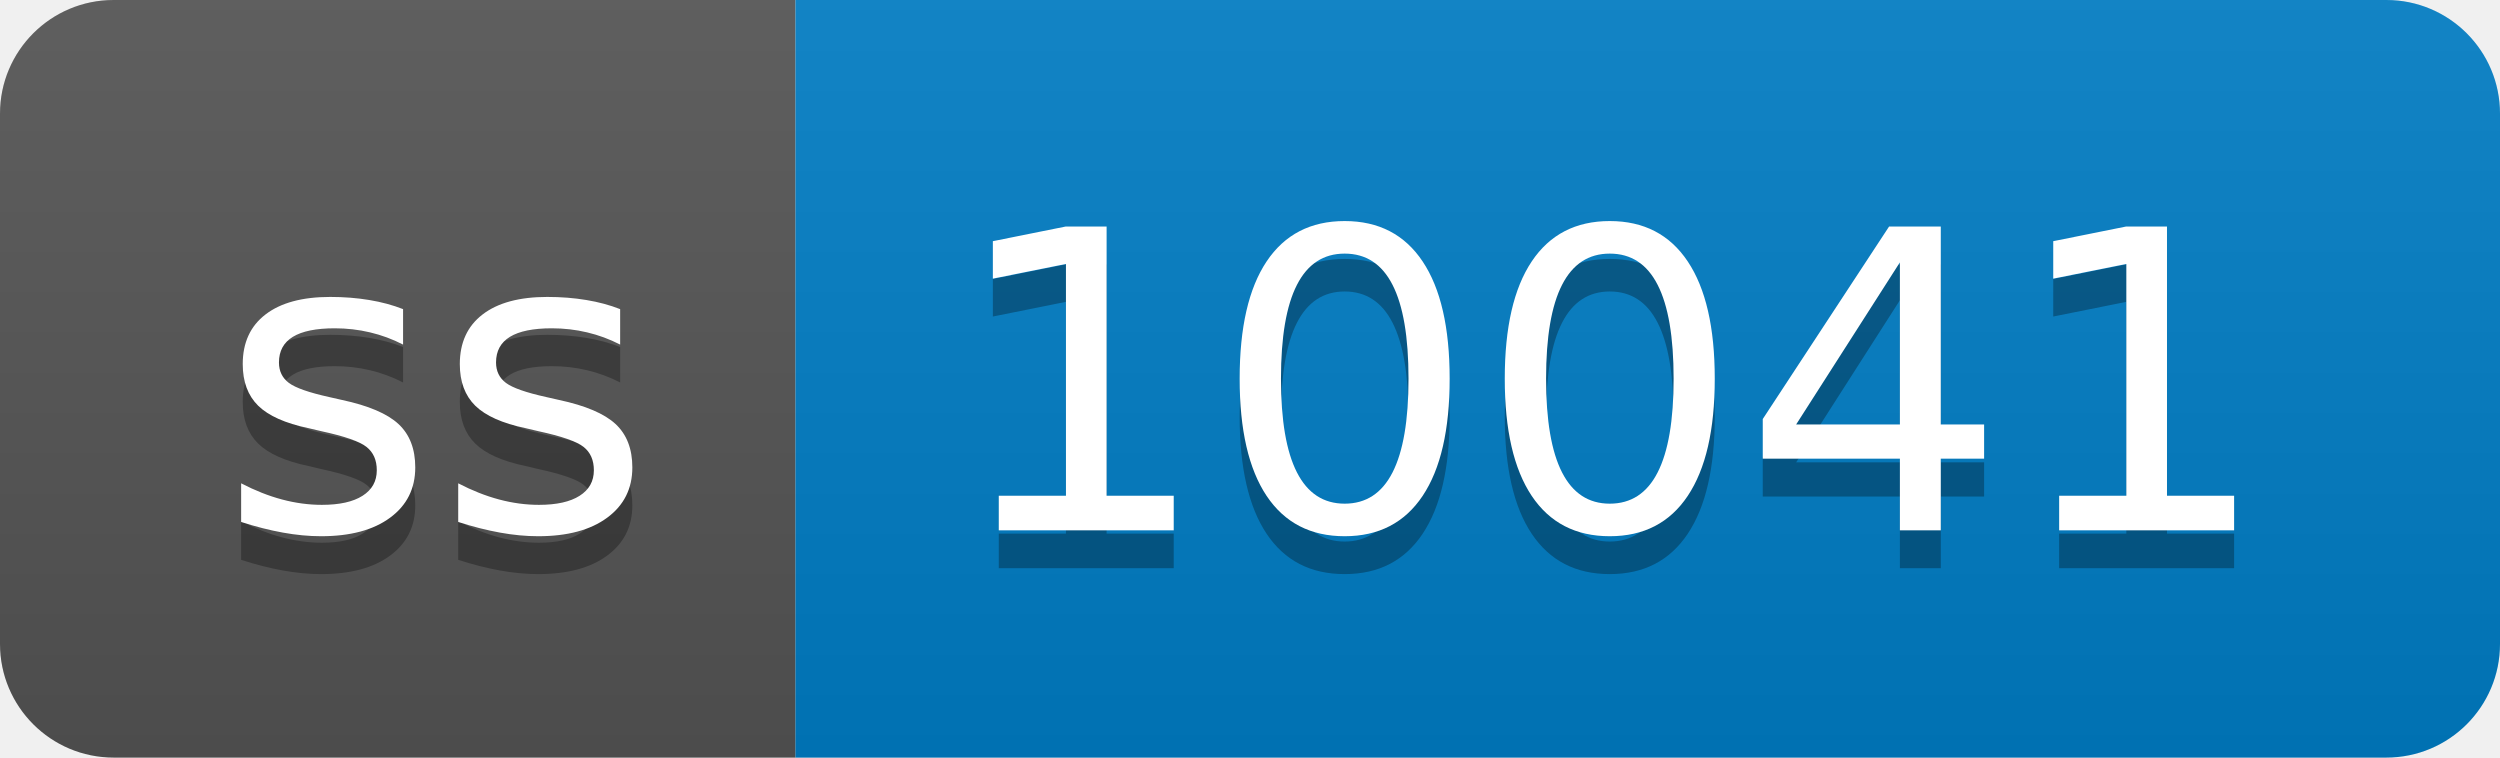
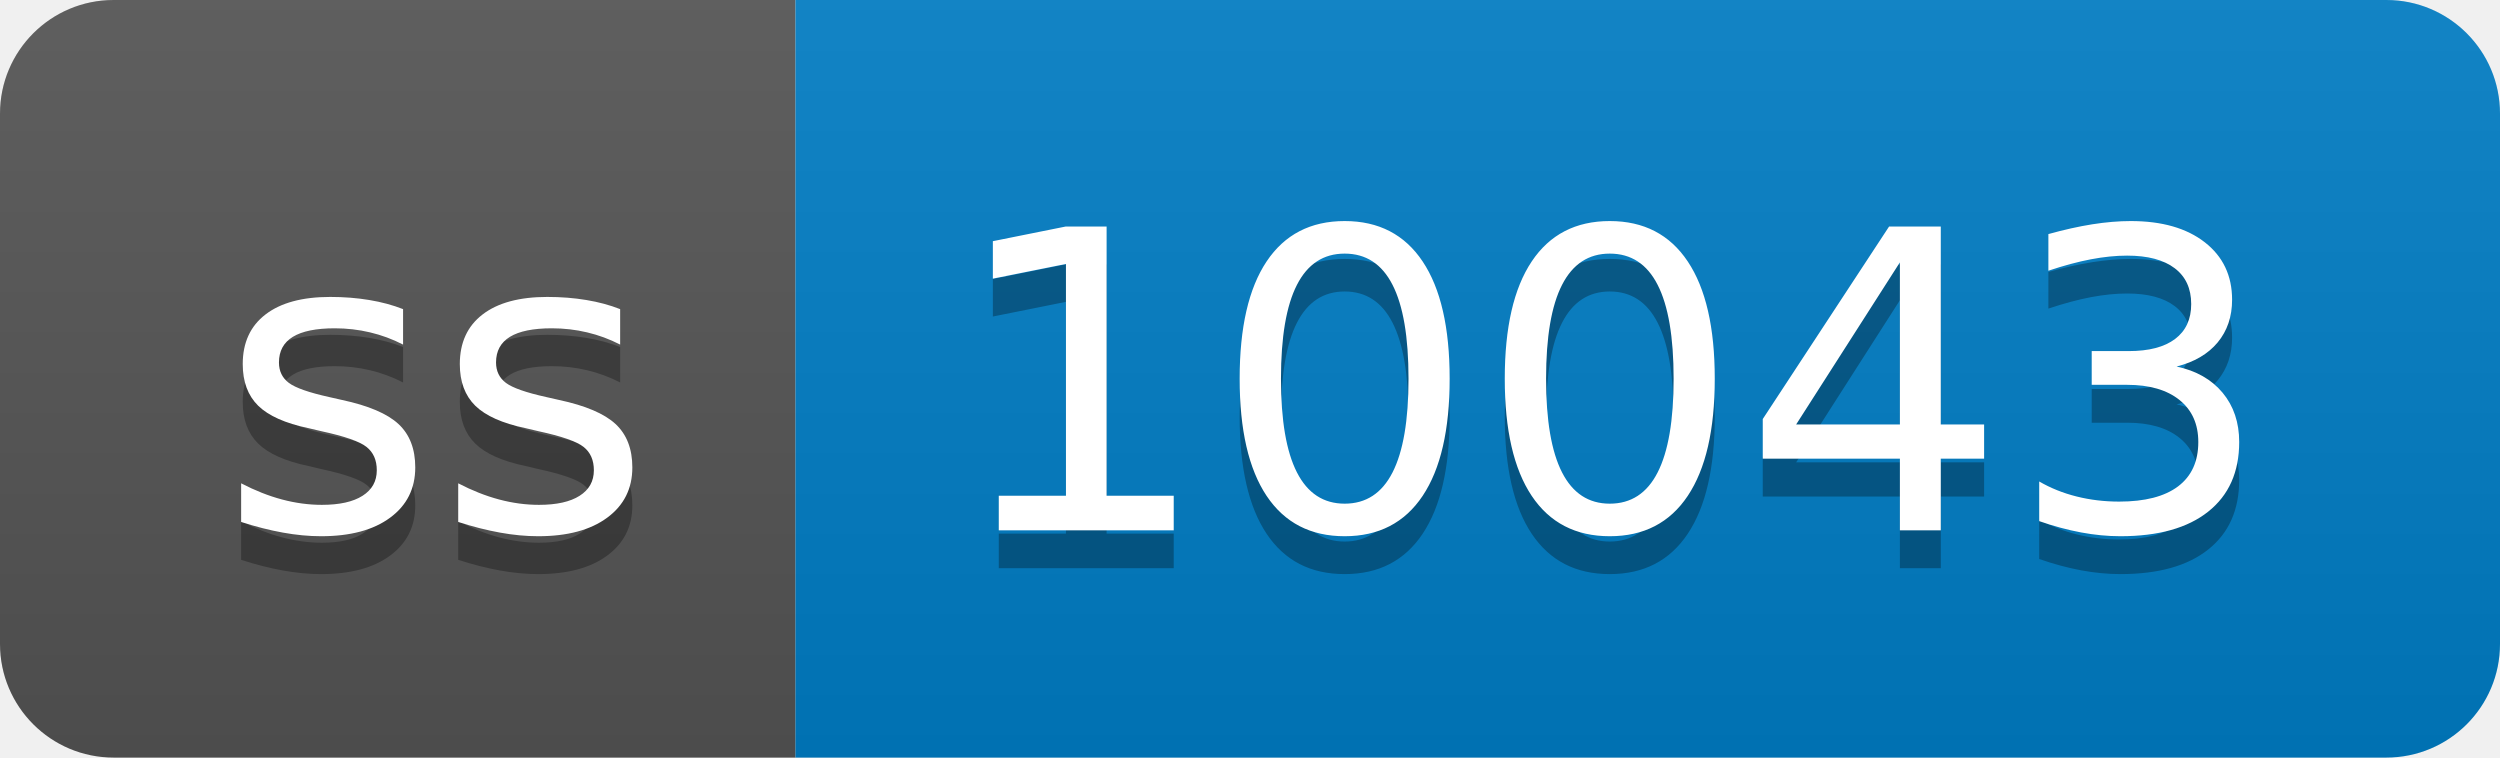
- <svg xmlns="http://www.w3.org/2000/svg" width="66" height="20" role="img" aria-label="ss: 10041">
+ <svg xmlns="http://www.w3.org/2000/svg" width="66" height="20" role="img" aria-label="ss: 10043">
  <linearGradient id="s" x2="0" y2="100%">
    <stop offset="0" stop-color="#bbb" stop-opacity=".1" />
    <stop offset="1" stop-opacity=".1" />
  </linearGradient>
  <clipPath id="r">
    <rect width="66" height="20" rx="3" fill="#fff" />
  </clipPath>
  <g clip-path="url(#r)">
    <rect width="21" height="20" fill="#555" />
    <rect x="21" width="45" height="20" fill="#007ec6" />
    <rect width="66" height="20" fill="url(#s)" />
  </g>
  <g fill="#fff" text-anchor="middle" font-family="Verdana,Geneva,DejaVu Sans,sans-serif" text-rendering="geometricPrecision" font-size="110">
    <text aria-hidden="true" x="115" y="150" fill="#010101" fill-opacity=".3" transform="scale(.1)" textLength="110">ss</text>
    <text x="115" y="140" transform="scale(.1)" fill="#fff" textLength="110">ss</text>
-     <text aria-hidden="true" x="425" y="150" fill="#010101" fill-opacity=".3" transform="scale(.1)" textLength="350">10041</text>
-     <text x="425" y="140" transform="scale(.1)" fill="#fff" textLength="350">10041</text>
+     <text aria-hidden="true" x="425" y="150" fill="#010101" fill-opacity=".3" transform="scale(.1)" textLength="350">10043</text>
+     <text x="425" y="140" transform="scale(.1)" fill="#fff" textLength="350">10043</text>
  </g>
</svg>
